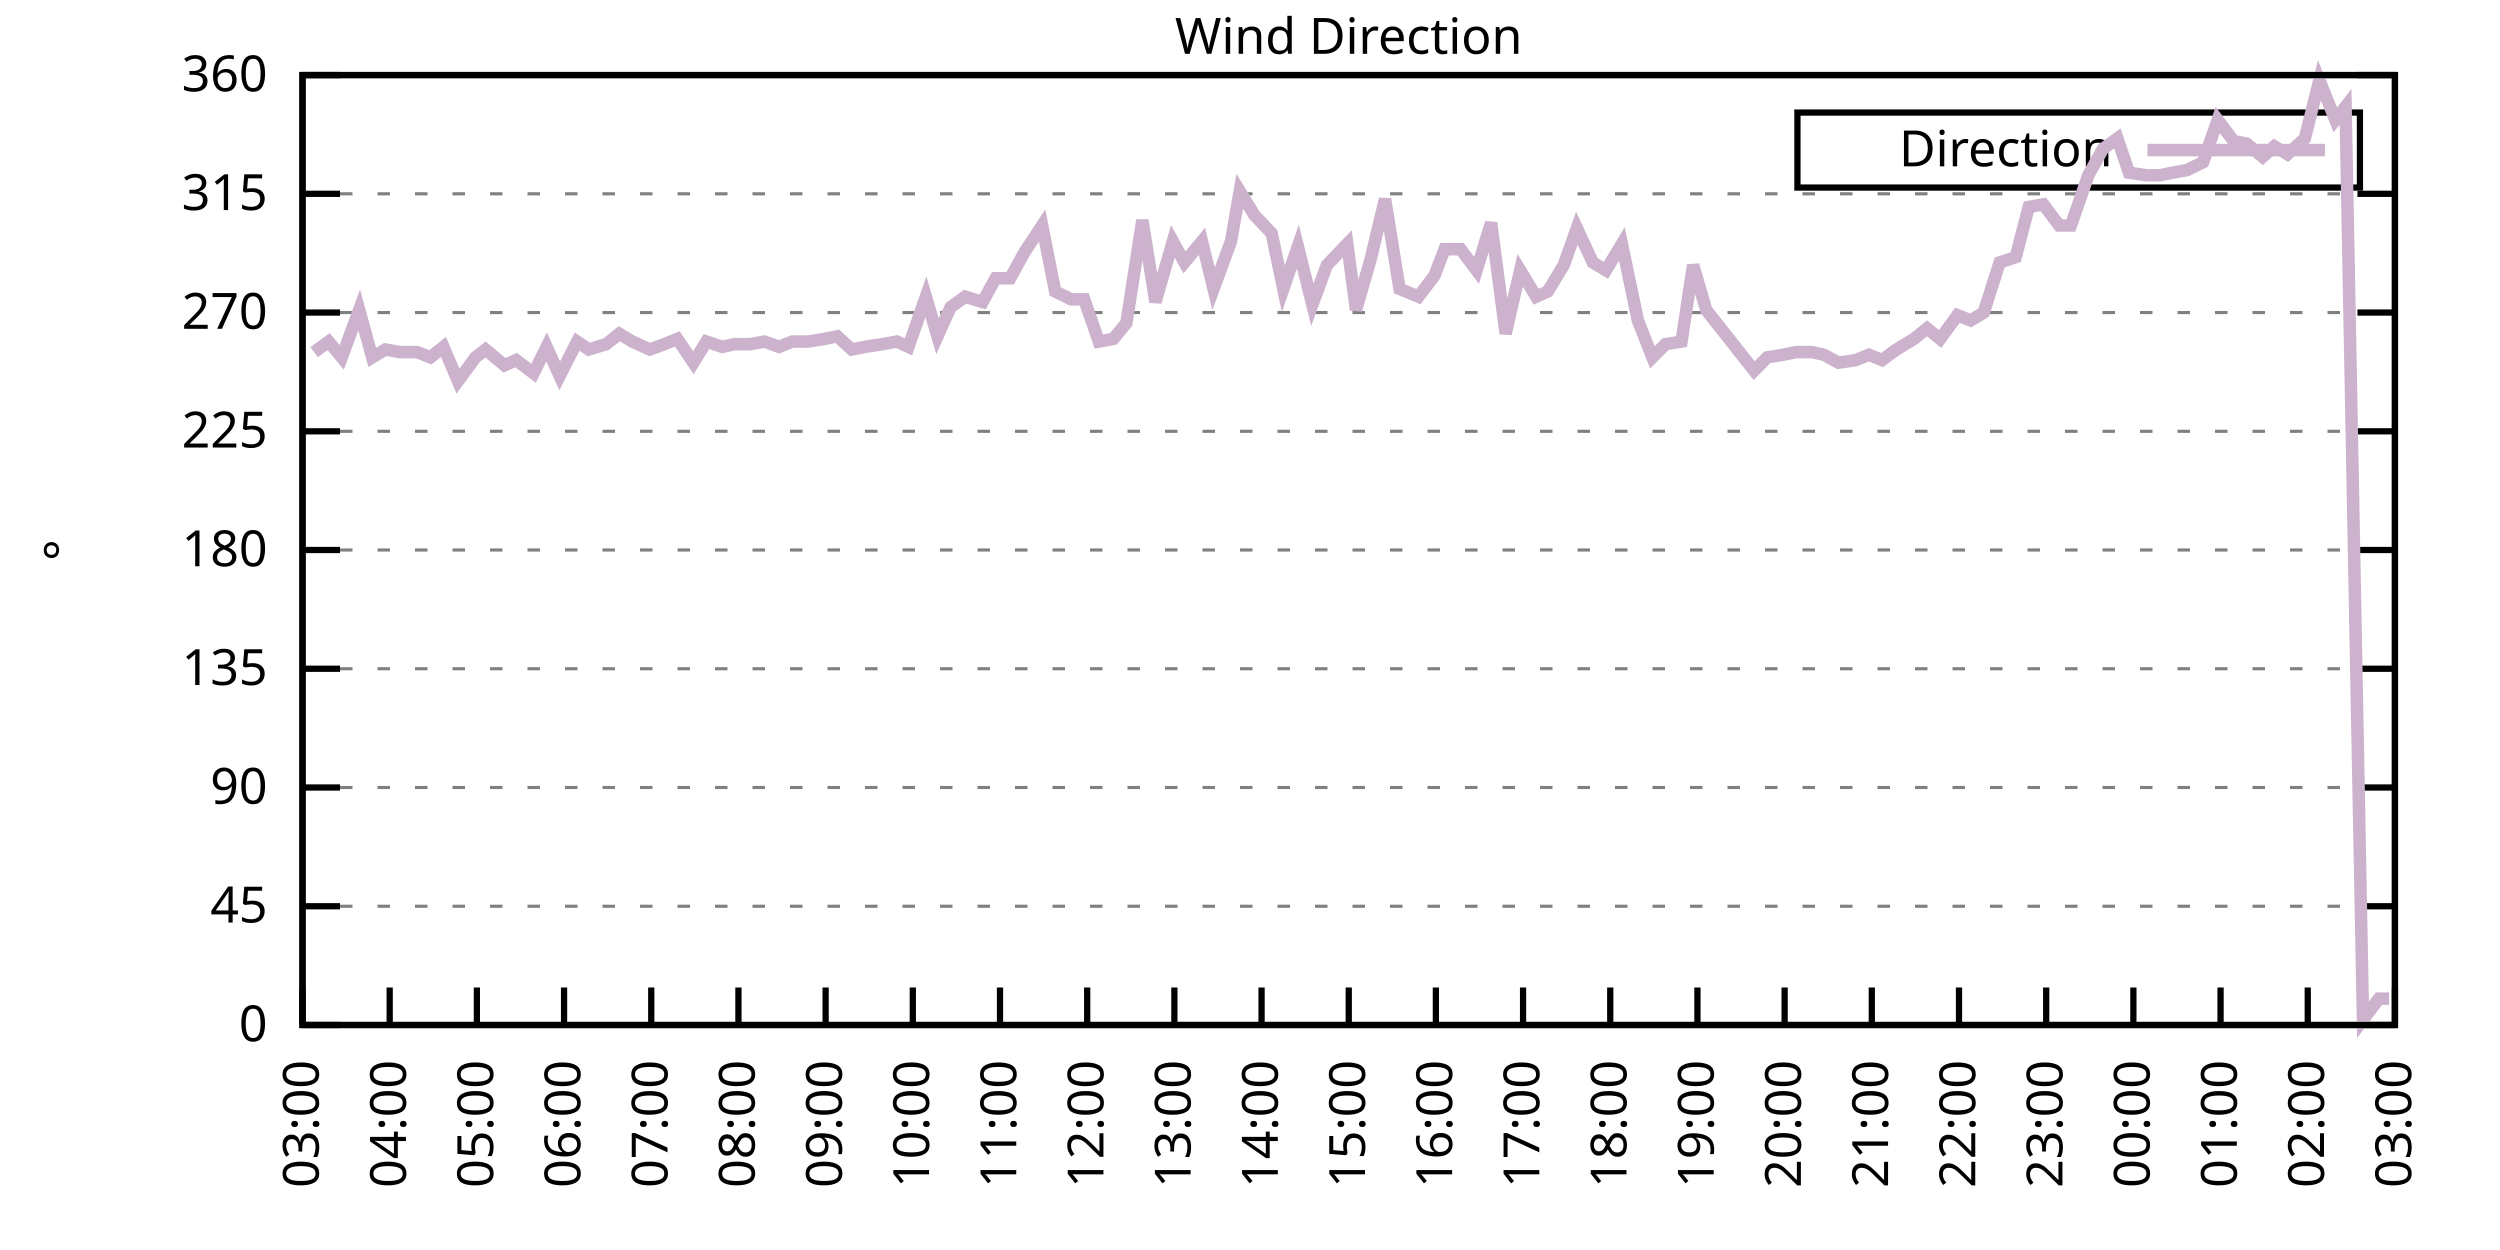
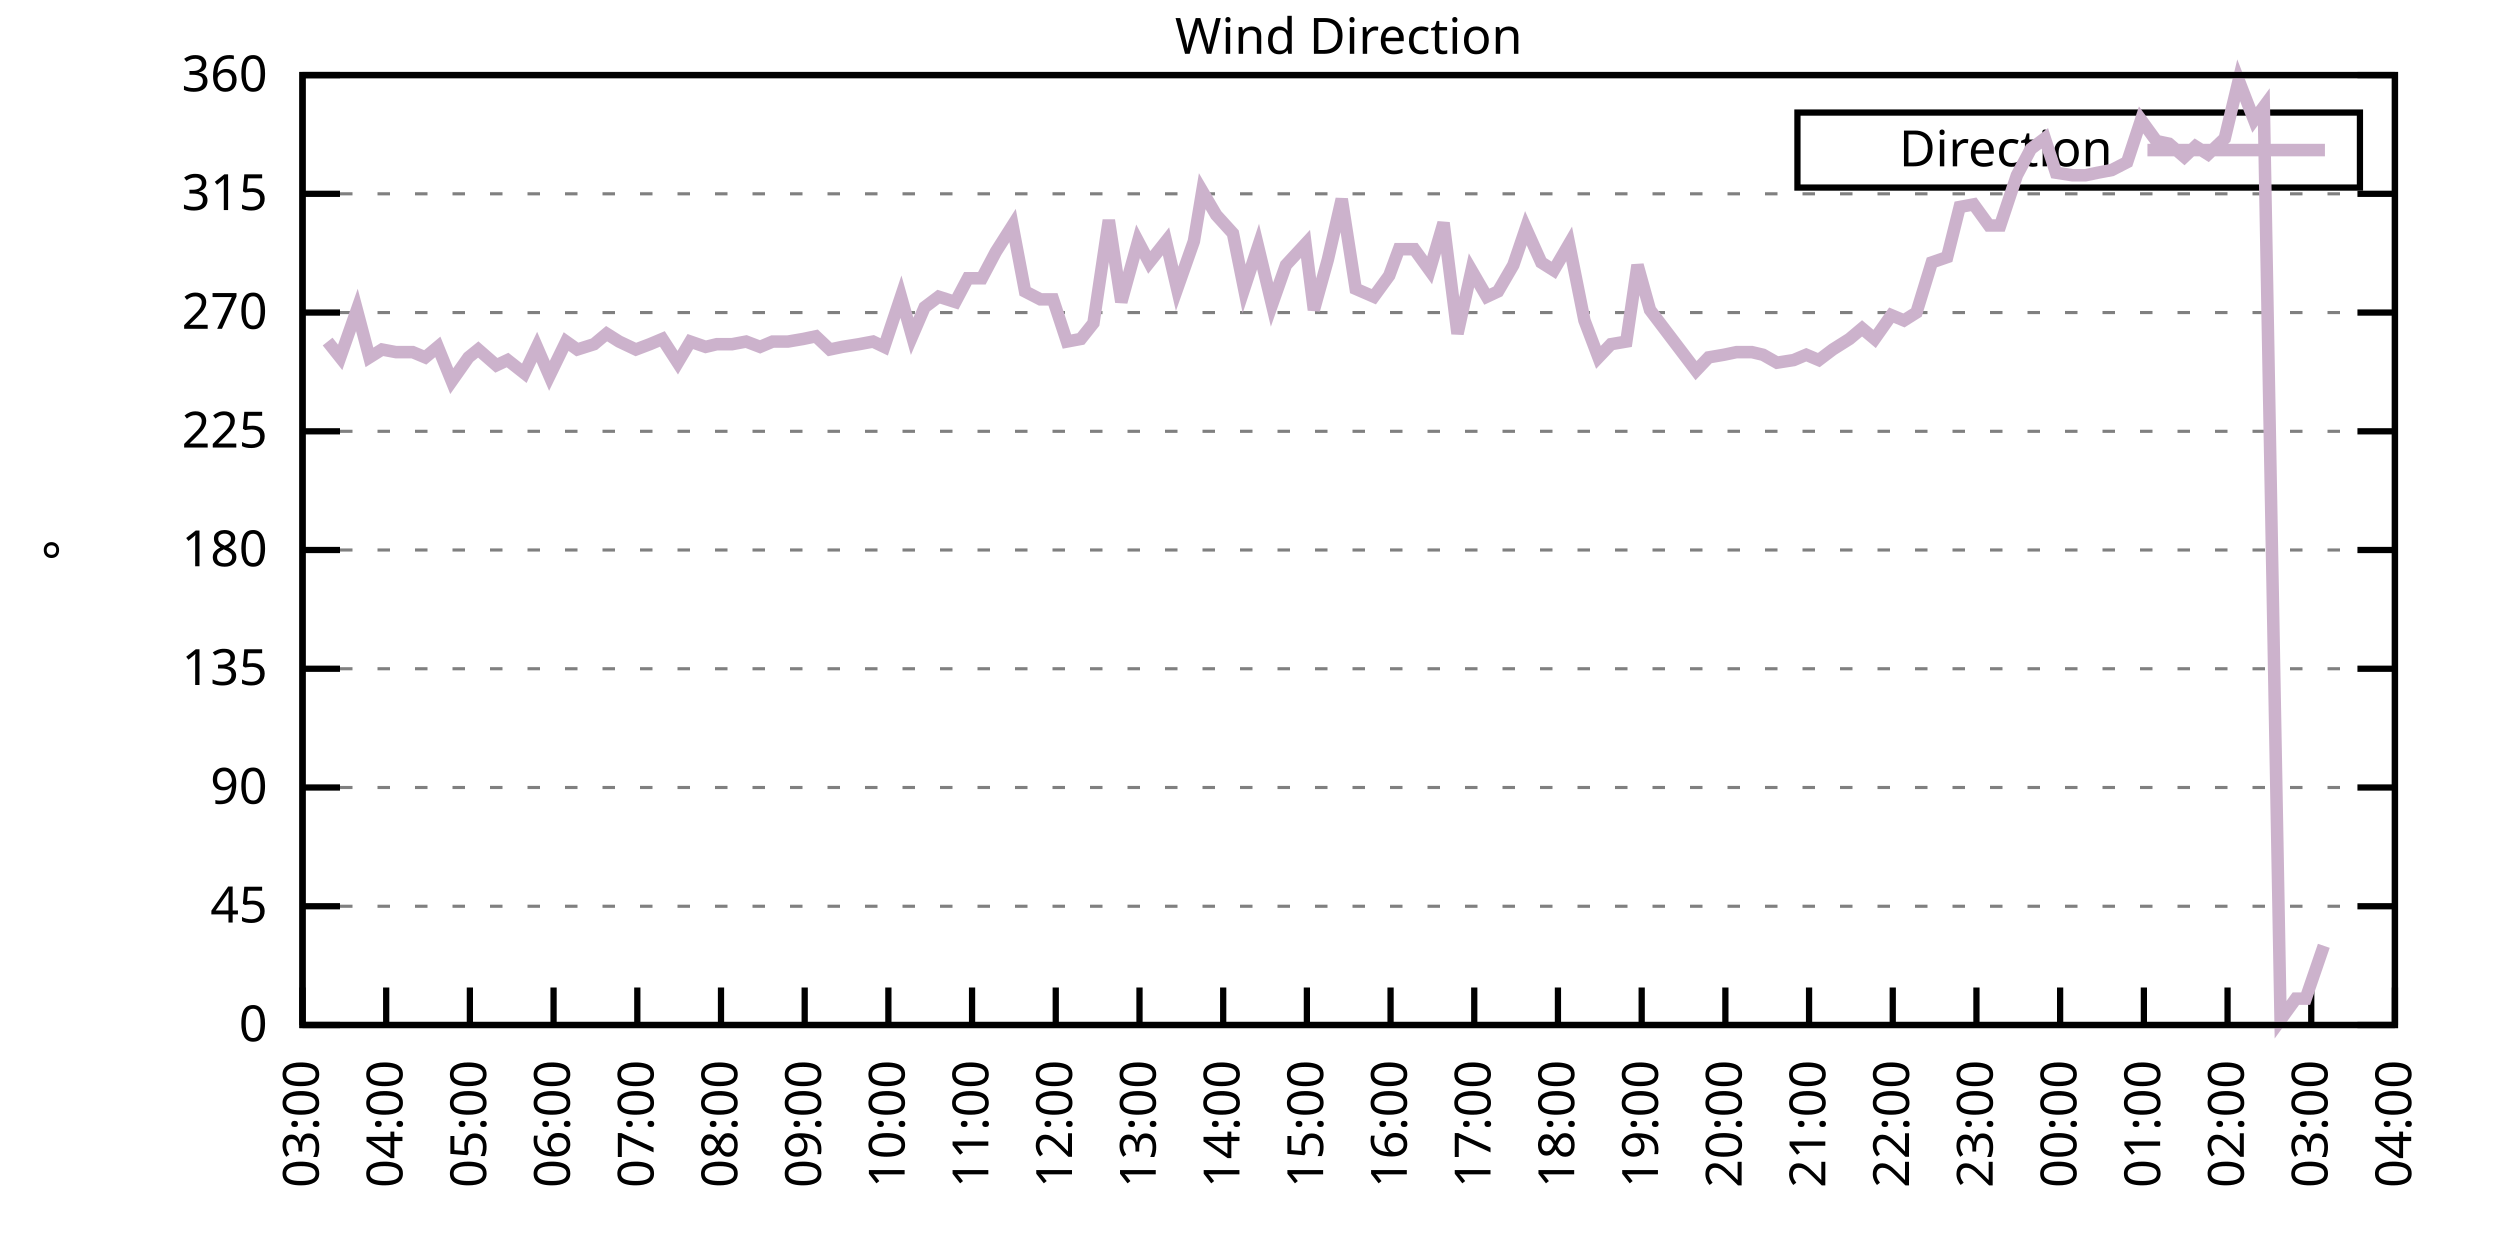
<svg xmlns="http://www.w3.org/2000/svg" xmlns:xlink="http://www.w3.org/1999/xlink" width="400" height="200" viewBox="0 0 400 200">
  <g id="gnuplot_canvas">
    <rect x="0" y="0" width="400" height="200" fill="none" />
    <defs>
      <circle id="gpDot" r="0.5" stroke-width="0.5" stroke="currentColor" />
      <path id="gpPt0" stroke-width="0.333" stroke="currentColor" d="M-1,0 h2 M0,-1 v2" />
      <path id="gpPt1" stroke-width="0.333" stroke="currentColor" d="M-1,-1 L1,1 M1,-1 L-1,1" />
      <path id="gpPt2" stroke-width="0.333" stroke="currentColor" d="M-1,0 L1,0 M0,-1 L0,1 M-1,-1 L1,1 M-1,1 L1,-1" />
      <rect id="gpPt3" stroke-width="0.333" stroke="currentColor" x="-1" y="-1" width="2" height="2" />
      <rect id="gpPt4" stroke-width="0.333" stroke="currentColor" fill="currentColor" x="-1" y="-1" width="2" height="2" />
      <circle id="gpPt5" stroke-width="0.333" stroke="currentColor" cx="0" cy="0" r="1" />
      <use xlink:href="#gpPt5" id="gpPt6" fill="currentColor" stroke="none" />
      <path id="gpPt7" stroke-width="0.333" stroke="currentColor" d="M0,-1.33 L-1.33,0.67 L1.33,0.67 z" />
      <use xlink:href="#gpPt7" id="gpPt8" fill="currentColor" stroke="none" />
      <use xlink:href="#gpPt7" id="gpPt9" stroke="currentColor" transform="rotate(180)" />
      <use xlink:href="#gpPt9" id="gpPt10" fill="currentColor" stroke="none" />
      <use xlink:href="#gpPt3" id="gpPt11" stroke="currentColor" transform="rotate(45)" />
      <use xlink:href="#gpPt11" id="gpPt12" fill="currentColor" stroke="none" />
      <path id="gpPt13" stroke-width="0.333" stroke="currentColor" d="M0,1.330 L1.265,0.411 L0.782,-1.067 L-0.782,-1.076 L-1.265,0.411 z" />
      <use xlink:href="#gpPt13" id="gpPt14" fill="currentColor" stroke="none" />
      <filter id="textbox" filterUnits="objectBoundingBox" x="0" y="0" height="1" width="1">
        <feFlood flood-color="white" flood-opacity="1" result="bgnd" />
        <feComposite in="SourceGraphic" in2="bgnd" operator="atop" />
      </filter>
      <filter id="greybox" filterUnits="objectBoundingBox" x="0" y="0" height="1" width="1">
        <feFlood flood-color="lightgrey" flood-opacity="1" result="grey" />
        <feComposite in="SourceGraphic" in2="grey" operator="atop" />
      </filter>
    </defs>
    <g fill="none" color="white" stroke="currentColor" stroke-width="1.00" stroke-linecap="butt" stroke-linejoin="miter">
</g>
    <g fill="none" color="black" stroke="currentColor" stroke-width="1.00" stroke-linecap="butt" stroke-linejoin="miter">
      <g stroke="none" shape-rendering="crispEdges">
        <polygon fill="rgb(255, 255, 255)" points="48.40,164.00 383.18,164.00 383.18,12.02 48.40,12.02 " />
      </g>
    </g>
    <g fill="none" color="black" stroke="currentColor" stroke-width="1.00" stroke-linecap="butt" stroke-linejoin="miter">
</g>
    <g fill="none" color="black" stroke="black" stroke-width="0.50" stroke-linecap="butt" stroke-linejoin="miter">
</g>
    <g fill="none" color="gray" stroke="currentColor" stroke-width="0.50" stroke-linecap="butt" stroke-linejoin="miter">
      <path stroke="gray" stroke-dasharray="2,4" class="gridline" d="M48.40,164.00 L383.19,164.00  " />
    </g>
    <g fill="none" color="gray" stroke="gray" stroke-width="1.00" stroke-linecap="butt" stroke-linejoin="miter">
</g>
    <g fill="none" color="black" stroke="currentColor" stroke-width="1.00" stroke-linecap="butt" stroke-linejoin="miter">
      <path stroke="black" d="M48.40,164.00 L54.40,164.00 M383.19,164.00 L377.19,164.00  " />
      <g transform="translate(42.80,166.60)" stroke="none" fill="black" font-family="Sans" font-size="8.00" text-anchor="end">
        <text>
          <tspan font-family="Sans"> 0</tspan>
        </text>
      </g>
    </g>
    <g fill="none" color="black" stroke="currentColor" stroke-width="1.00" stroke-linecap="butt" stroke-linejoin="miter">
</g>
    <g fill="none" color="black" stroke="black" stroke-width="0.50" stroke-linecap="butt" stroke-linejoin="miter">
</g>
    <g fill="none" color="gray" stroke="currentColor" stroke-width="0.50" stroke-linecap="butt" stroke-linejoin="miter">
      <path stroke="gray" stroke-dasharray="2,4" class="gridline" d="M48.40,145.00 L383.19,145.00  " />
    </g>
    <g fill="none" color="gray" stroke="gray" stroke-width="1.00" stroke-linecap="butt" stroke-linejoin="miter">
</g>
    <g fill="none" color="black" stroke="currentColor" stroke-width="1.00" stroke-linecap="butt" stroke-linejoin="miter">
      <path stroke="black" d="M48.40,145.00 L54.40,145.00 M383.19,145.00 L377.19,145.00  " />
      <g transform="translate(42.80,147.60)" stroke="none" fill="black" font-family="Sans" font-size="8.00" text-anchor="end">
        <text>
          <tspan font-family="Sans"> 45</tspan>
        </text>
      </g>
    </g>
    <g fill="none" color="black" stroke="currentColor" stroke-width="1.00" stroke-linecap="butt" stroke-linejoin="miter">
</g>
    <g fill="none" color="black" stroke="black" stroke-width="0.50" stroke-linecap="butt" stroke-linejoin="miter">
</g>
    <g fill="none" color="gray" stroke="currentColor" stroke-width="0.50" stroke-linecap="butt" stroke-linejoin="miter">
      <path stroke="gray" stroke-dasharray="2,4" class="gridline" d="M48.40,126.00 L383.19,126.00  " />
    </g>
    <g fill="none" color="gray" stroke="gray" stroke-width="1.00" stroke-linecap="butt" stroke-linejoin="miter">
</g>
    <g fill="none" color="black" stroke="currentColor" stroke-width="1.00" stroke-linecap="butt" stroke-linejoin="miter">
      <path stroke="black" d="M48.40,126.00 L54.40,126.00 M383.19,126.00 L377.19,126.00  " />
      <g transform="translate(42.80,128.60)" stroke="none" fill="black" font-family="Sans" font-size="8.00" text-anchor="end">
        <text>
          <tspan font-family="Sans"> 90</tspan>
        </text>
      </g>
    </g>
    <g fill="none" color="black" stroke="currentColor" stroke-width="1.00" stroke-linecap="butt" stroke-linejoin="miter">
</g>
    <g fill="none" color="black" stroke="black" stroke-width="0.50" stroke-linecap="butt" stroke-linejoin="miter">
</g>
    <g fill="none" color="gray" stroke="currentColor" stroke-width="0.50" stroke-linecap="butt" stroke-linejoin="miter">
      <path stroke="gray" stroke-dasharray="2,4" class="gridline" d="M48.40,107.00 L383.19,107.00  " />
    </g>
    <g fill="none" color="gray" stroke="gray" stroke-width="1.00" stroke-linecap="butt" stroke-linejoin="miter">
</g>
    <g fill="none" color="black" stroke="currentColor" stroke-width="1.00" stroke-linecap="butt" stroke-linejoin="miter">
      <path stroke="black" d="M48.40,107.00 L54.40,107.00 M383.19,107.00 L377.19,107.00  " />
      <g transform="translate(42.80,109.60)" stroke="none" fill="black" font-family="Sans" font-size="8.00" text-anchor="end">
        <text>
          <tspan font-family="Sans"> 135</tspan>
        </text>
      </g>
    </g>
    <g fill="none" color="black" stroke="currentColor" stroke-width="1.00" stroke-linecap="butt" stroke-linejoin="miter">
</g>
    <g fill="none" color="black" stroke="black" stroke-width="0.50" stroke-linecap="butt" stroke-linejoin="miter">
</g>
    <g fill="none" color="gray" stroke="currentColor" stroke-width="0.50" stroke-linecap="butt" stroke-linejoin="miter">
      <path stroke="gray" stroke-dasharray="2,4" class="gridline" d="M48.40,88.00 L383.19,88.00  " />
    </g>
    <g fill="none" color="gray" stroke="gray" stroke-width="1.00" stroke-linecap="butt" stroke-linejoin="miter">
</g>
    <g fill="none" color="black" stroke="currentColor" stroke-width="1.00" stroke-linecap="butt" stroke-linejoin="miter">
      <path stroke="black" d="M48.40,88.00 L54.40,88.00 M383.19,88.00 L377.19,88.00  " />
      <g transform="translate(42.80,90.60)" stroke="none" fill="black" font-family="Sans" font-size="8.00" text-anchor="end">
        <text>
          <tspan font-family="Sans"> 180</tspan>
        </text>
      </g>
    </g>
    <g fill="none" color="black" stroke="currentColor" stroke-width="1.00" stroke-linecap="butt" stroke-linejoin="miter">
</g>
    <g fill="none" color="black" stroke="black" stroke-width="0.50" stroke-linecap="butt" stroke-linejoin="miter">
</g>
    <g fill="none" color="gray" stroke="currentColor" stroke-width="0.50" stroke-linecap="butt" stroke-linejoin="miter">
      <path stroke="gray" stroke-dasharray="2,4" class="gridline" d="M48.40,69.01 L383.19,69.01  " />
    </g>
    <g fill="none" color="gray" stroke="gray" stroke-width="1.00" stroke-linecap="butt" stroke-linejoin="miter">
</g>
    <g fill="none" color="black" stroke="currentColor" stroke-width="1.00" stroke-linecap="butt" stroke-linejoin="miter">
      <path stroke="black" d="M48.40,69.01 L54.40,69.01 M383.19,69.01 L377.19,69.01  " />
      <g transform="translate(42.80,71.61)" stroke="none" fill="black" font-family="Sans" font-size="8.00" text-anchor="end">
        <text>
          <tspan font-family="Sans"> 225</tspan>
        </text>
      </g>
    </g>
    <g fill="none" color="black" stroke="currentColor" stroke-width="1.00" stroke-linecap="butt" stroke-linejoin="miter">
</g>
    <g fill="none" color="black" stroke="black" stroke-width="0.50" stroke-linecap="butt" stroke-linejoin="miter">
</g>
    <g fill="none" color="gray" stroke="currentColor" stroke-width="0.50" stroke-linecap="butt" stroke-linejoin="miter">
      <path stroke="gray" stroke-dasharray="2,4" class="gridline" d="M48.40,50.01 L383.19,50.01  " />
    </g>
    <g fill="none" color="gray" stroke="gray" stroke-width="1.00" stroke-linecap="butt" stroke-linejoin="miter">
</g>
    <g fill="none" color="black" stroke="currentColor" stroke-width="1.00" stroke-linecap="butt" stroke-linejoin="miter">
      <path stroke="black" d="M48.40,50.01 L54.40,50.01 M383.19,50.01 L377.19,50.01  " />
      <g transform="translate(42.80,52.61)" stroke="none" fill="black" font-family="Sans" font-size="8.00" text-anchor="end">
        <text>
          <tspan font-family="Sans"> 270</tspan>
        </text>
      </g>
    </g>
    <g fill="none" color="black" stroke="currentColor" stroke-width="1.00" stroke-linecap="butt" stroke-linejoin="miter">
</g>
    <g fill="none" color="black" stroke="black" stroke-width="0.50" stroke-linecap="butt" stroke-linejoin="miter">
</g>
    <g fill="none" color="gray" stroke="currentColor" stroke-width="0.50" stroke-linecap="butt" stroke-linejoin="miter">
      <path stroke="gray" stroke-dasharray="2,4" class="gridline" d="M48.40,31.01 L383.19,31.01  " />
    </g>
    <g fill="none" color="gray" stroke="gray" stroke-width="1.00" stroke-linecap="butt" stroke-linejoin="miter">
</g>
    <g fill="none" color="black" stroke="currentColor" stroke-width="1.00" stroke-linecap="butt" stroke-linejoin="miter">
      <path stroke="black" d="M48.40,31.01 L54.40,31.01 M383.19,31.01 L377.19,31.01  " />
      <g transform="translate(42.80,33.61)" stroke="none" fill="black" font-family="Sans" font-size="8.00" text-anchor="end">
        <text>
          <tspan font-family="Sans"> 315</tspan>
        </text>
      </g>
    </g>
    <g fill="none" color="black" stroke="currentColor" stroke-width="1.00" stroke-linecap="butt" stroke-linejoin="miter">
</g>
    <g fill="none" color="black" stroke="black" stroke-width="0.50" stroke-linecap="butt" stroke-linejoin="miter">
</g>
    <g fill="none" color="gray" stroke="currentColor" stroke-width="0.50" stroke-linecap="butt" stroke-linejoin="miter">
      <path stroke="gray" stroke-dasharray="2,4" class="gridline" d="M48.40,12.01 L383.19,12.01  " />
    </g>
    <g fill="none" color="gray" stroke="gray" stroke-width="1.00" stroke-linecap="butt" stroke-linejoin="miter">
</g>
    <g fill="none" color="black" stroke="currentColor" stroke-width="1.00" stroke-linecap="butt" stroke-linejoin="miter">
      <path stroke="black" d="M48.40,12.01 L54.40,12.01 M383.19,12.01 L377.19,12.01  " />
      <g transform="translate(42.80,14.61)" stroke="none" fill="black" font-family="Sans" font-size="8.00" text-anchor="end">
        <text>
          <tspan font-family="Sans"> 360</tspan>
        </text>
      </g>
    </g>
    <g fill="none" color="black" stroke="currentColor" stroke-width="1.00" stroke-linecap="butt" stroke-linejoin="miter">
      <path stroke="black" d="M48.40,164.00 L48.40,158.00  " />
      <g transform="translate(51.00,169.60) rotate(270.00)" stroke="none" fill="black" font-family="Sans" font-size="8.00" text-anchor="end">
        <text>
          <tspan font-family="Sans">03:00</tspan>
        </text>
      </g>
    </g>
    <g fill="none" color="black" stroke="currentColor" stroke-width="1.00" stroke-linecap="butt" stroke-linejoin="miter">
-       <path stroke="black" d="M62.35,164.00 L62.35,158.00  " />
-       <g transform="translate(64.95,169.60) rotate(270.00)" stroke="none" fill="black" font-family="Sans" font-size="8.00" text-anchor="end">
+       <path stroke="black" d="M61.79,164.00 L61.79,158.00  " />
+       <g transform="translate(64.39,169.60) rotate(270.00)" stroke="none" fill="black" font-family="Sans" font-size="8.00" text-anchor="end">
        <text>
          <tspan font-family="Sans">04:00</tspan>
        </text>
      </g>
    </g>
    <g fill="none" color="black" stroke="currentColor" stroke-width="1.00" stroke-linecap="butt" stroke-linejoin="miter">
-       <path stroke="black" d="M76.30,164.00 L76.30,158.00  " />
-       <g transform="translate(78.90,169.60) rotate(270.00)" stroke="none" fill="black" font-family="Sans" font-size="8.00" text-anchor="end">
+       <path stroke="black" d="M75.18,164.00 L75.18,158.00  " />
+       <g transform="translate(77.78,169.60) rotate(270.00)" stroke="none" fill="black" font-family="Sans" font-size="8.00" text-anchor="end">
        <text>
          <tspan font-family="Sans">05:00</tspan>
        </text>
      </g>
    </g>
    <g fill="none" color="black" stroke="currentColor" stroke-width="1.00" stroke-linecap="butt" stroke-linejoin="miter">
-       <path stroke="black" d="M90.25,164.00 L90.25,158.00  " />
-       <g transform="translate(92.85,169.60) rotate(270.00)" stroke="none" fill="black" font-family="Sans" font-size="8.00" text-anchor="end">
+       <path stroke="black" d="M88.57,164.00 L88.57,158.00  " />
+       <g transform="translate(91.17,169.60) rotate(270.00)" stroke="none" fill="black" font-family="Sans" font-size="8.00" text-anchor="end">
        <text>
          <tspan font-family="Sans">06:00</tspan>
        </text>
      </g>
    </g>
    <g fill="none" color="black" stroke="currentColor" stroke-width="1.00" stroke-linecap="butt" stroke-linejoin="miter">
-       <path stroke="black" d="M104.20,164.00 L104.20,158.00  " />
-       <g transform="translate(106.80,169.60) rotate(270.00)" stroke="none" fill="black" font-family="Sans" font-size="8.00" text-anchor="end">
+       <path stroke="black" d="M101.97,164.00 L101.97,158.00  " />
+       <g transform="translate(104.57,169.60) rotate(270.00)" stroke="none" fill="black" font-family="Sans" font-size="8.00" text-anchor="end">
        <text>
          <tspan font-family="Sans">07:00</tspan>
        </text>
      </g>
    </g>
    <g fill="none" color="black" stroke="currentColor" stroke-width="1.00" stroke-linecap="butt" stroke-linejoin="miter">
-       <path stroke="black" d="M118.15,164.00 L118.15,158.00  " />
-       <g transform="translate(120.75,169.60) rotate(270.00)" stroke="none" fill="black" font-family="Sans" font-size="8.00" text-anchor="end">
+       <path stroke="black" d="M115.36,164.00 L115.36,158.00  " />
+       <g transform="translate(117.96,169.60) rotate(270.00)" stroke="none" fill="black" font-family="Sans" font-size="8.00" text-anchor="end">
        <text>
          <tspan font-family="Sans">08:00</tspan>
        </text>
      </g>
    </g>
    <g fill="none" color="black" stroke="currentColor" stroke-width="1.00" stroke-linecap="butt" stroke-linejoin="miter">
-       <path stroke="black" d="M132.10,164.00 L132.10,158.00  " />
-       <g transform="translate(134.70,169.60) rotate(270.00)" stroke="none" fill="black" font-family="Sans" font-size="8.00" text-anchor="end">
+       <path stroke="black" d="M128.75,164.00 L128.75,158.00  " />
+       <g transform="translate(131.35,169.60) rotate(270.00)" stroke="none" fill="black" font-family="Sans" font-size="8.00" text-anchor="end">
        <text>
          <tspan font-family="Sans">09:00</tspan>
        </text>
      </g>
    </g>
    <g fill="none" color="black" stroke="currentColor" stroke-width="1.00" stroke-linecap="butt" stroke-linejoin="miter">
-       <path stroke="black" d="M146.05,164.00 L146.05,158.00  " />
-       <g transform="translate(148.65,169.60) rotate(270.00)" stroke="none" fill="black" font-family="Sans" font-size="8.00" text-anchor="end">
+       <path stroke="black" d="M142.14,164.00 L142.14,158.00  " />
+       <g transform="translate(144.74,169.60) rotate(270.00)" stroke="none" fill="black" font-family="Sans" font-size="8.00" text-anchor="end">
        <text>
          <tspan font-family="Sans">10:00</tspan>
        </text>
      </g>
    </g>
    <g fill="none" color="black" stroke="currentColor" stroke-width="1.00" stroke-linecap="butt" stroke-linejoin="miter">
-       <path stroke="black" d="M160.00,164.00 L160.00,158.00  " />
-       <g transform="translate(162.60,169.60) rotate(270.00)" stroke="none" fill="black" font-family="Sans" font-size="8.00" text-anchor="end">
+       <path stroke="black" d="M155.53,164.00 L155.53,158.00  " />
+       <g transform="translate(158.13,169.60) rotate(270.00)" stroke="none" fill="black" font-family="Sans" font-size="8.00" text-anchor="end">
        <text>
          <tspan font-family="Sans">11:00</tspan>
        </text>
      </g>
    </g>
    <g fill="none" color="black" stroke="currentColor" stroke-width="1.00" stroke-linecap="butt" stroke-linejoin="miter">
-       <path stroke="black" d="M173.95,164.00 L173.95,158.00  " />
-       <g transform="translate(176.55,169.60) rotate(270.00)" stroke="none" fill="black" font-family="Sans" font-size="8.00" text-anchor="end">
+       <path stroke="black" d="M168.92,164.00 L168.92,158.00  " />
+       <g transform="translate(171.52,169.60) rotate(270.00)" stroke="none" fill="black" font-family="Sans" font-size="8.00" text-anchor="end">
        <text>
          <tspan font-family="Sans">12:00</tspan>
        </text>
      </g>
    </g>
    <g fill="none" color="black" stroke="currentColor" stroke-width="1.00" stroke-linecap="butt" stroke-linejoin="miter">
-       <path stroke="black" d="M187.90,164.00 L187.90,158.00  " />
-       <g transform="translate(190.50,169.60) rotate(270.00)" stroke="none" fill="black" font-family="Sans" font-size="8.00" text-anchor="end">
+       <path stroke="black" d="M182.32,164.00 L182.32,158.00  " />
+       <g transform="translate(184.92,169.60) rotate(270.00)" stroke="none" fill="black" font-family="Sans" font-size="8.00" text-anchor="end">
        <text>
          <tspan font-family="Sans">13:00</tspan>
        </text>
      </g>
    </g>
    <g fill="none" color="black" stroke="currentColor" stroke-width="1.00" stroke-linecap="butt" stroke-linejoin="miter">
-       <path stroke="black" d="M201.85,164.00 L201.85,158.00  " />
-       <g transform="translate(204.45,169.60) rotate(270.00)" stroke="none" fill="black" font-family="Sans" font-size="8.00" text-anchor="end">
+       <path stroke="black" d="M195.71,164.00 L195.71,158.00  " />
+       <g transform="translate(198.31,169.60) rotate(270.00)" stroke="none" fill="black" font-family="Sans" font-size="8.00" text-anchor="end">
        <text>
          <tspan font-family="Sans">14:00</tspan>
        </text>
      </g>
    </g>
    <g fill="none" color="black" stroke="currentColor" stroke-width="1.00" stroke-linecap="butt" stroke-linejoin="miter">
-       <path stroke="black" d="M215.80,164.00 L215.80,158.00  " />
-       <g transform="translate(218.40,169.60) rotate(270.00)" stroke="none" fill="black" font-family="Sans" font-size="8.00" text-anchor="end">
+       <path stroke="black" d="M209.10,164.00 L209.10,158.00  " />
+       <g transform="translate(211.70,169.60) rotate(270.00)" stroke="none" fill="black" font-family="Sans" font-size="8.00" text-anchor="end">
        <text>
          <tspan font-family="Sans">15:00</tspan>
        </text>
      </g>
    </g>
    <g fill="none" color="black" stroke="currentColor" stroke-width="1.00" stroke-linecap="butt" stroke-linejoin="miter">
-       <path stroke="black" d="M229.74,164.00 L229.74,158.00  " />
-       <g transform="translate(232.34,169.60) rotate(270.00)" stroke="none" fill="black" font-family="Sans" font-size="8.00" text-anchor="end">
+       <path stroke="black" d="M222.49,164.00 L222.49,158.00  " />
+       <g transform="translate(225.09,169.60) rotate(270.00)" stroke="none" fill="black" font-family="Sans" font-size="8.00" text-anchor="end">
        <text>
          <tspan font-family="Sans">16:00</tspan>
        </text>
      </g>
    </g>
    <g fill="none" color="black" stroke="currentColor" stroke-width="1.00" stroke-linecap="butt" stroke-linejoin="miter">
-       <path stroke="black" d="M243.69,164.00 L243.69,158.00  " />
-       <g transform="translate(246.29,169.60) rotate(270.00)" stroke="none" fill="black" font-family="Sans" font-size="8.00" text-anchor="end">
+       <path stroke="black" d="M235.88,164.00 L235.88,158.00  " />
+       <g transform="translate(238.48,169.60) rotate(270.00)" stroke="none" fill="black" font-family="Sans" font-size="8.00" text-anchor="end">
        <text>
          <tspan font-family="Sans">17:00</tspan>
        </text>
      </g>
    </g>
    <g fill="none" color="black" stroke="currentColor" stroke-width="1.00" stroke-linecap="butt" stroke-linejoin="miter">
-       <path stroke="black" d="M257.64,164.00 L257.64,158.00  " />
-       <g transform="translate(260.24,169.60) rotate(270.00)" stroke="none" fill="black" font-family="Sans" font-size="8.00" text-anchor="end">
+       <path stroke="black" d="M249.27,164.00 L249.27,158.00  " />
+       <g transform="translate(251.87,169.60) rotate(270.00)" stroke="none" fill="black" font-family="Sans" font-size="8.00" text-anchor="end">
        <text>
          <tspan font-family="Sans">18:00</tspan>
        </text>
      </g>
    </g>
    <g fill="none" color="black" stroke="currentColor" stroke-width="1.00" stroke-linecap="butt" stroke-linejoin="miter">
-       <path stroke="black" d="M271.59,164.00 L271.59,158.00  " />
-       <g transform="translate(274.19,169.60) rotate(270.00)" stroke="none" fill="black" font-family="Sans" font-size="8.00" text-anchor="end">
+       <path stroke="black" d="M262.67,164.00 L262.67,158.00  " />
+       <g transform="translate(265.27,169.60) rotate(270.00)" stroke="none" fill="black" font-family="Sans" font-size="8.00" text-anchor="end">
        <text>
          <tspan font-family="Sans">19:00</tspan>
        </text>
      </g>
    </g>
    <g fill="none" color="black" stroke="currentColor" stroke-width="1.00" stroke-linecap="butt" stroke-linejoin="miter">
-       <path stroke="black" d="M285.54,164.00 L285.54,158.00  " />
-       <g transform="translate(288.14,169.60) rotate(270.00)" stroke="none" fill="black" font-family="Sans" font-size="8.00" text-anchor="end">
+       <path stroke="black" d="M276.06,164.00 L276.06,158.00  " />
+       <g transform="translate(278.66,169.60) rotate(270.00)" stroke="none" fill="black" font-family="Sans" font-size="8.00" text-anchor="end">
        <text>
          <tspan font-family="Sans">20:00</tspan>
        </text>
      </g>
    </g>
    <g fill="none" color="black" stroke="currentColor" stroke-width="1.00" stroke-linecap="butt" stroke-linejoin="miter">
-       <path stroke="black" d="M299.49,164.00 L299.49,158.00  " />
-       <g transform="translate(302.09,169.60) rotate(270.00)" stroke="none" fill="black" font-family="Sans" font-size="8.00" text-anchor="end">
+       <path stroke="black" d="M289.45,164.00 L289.45,158.00  " />
+       <g transform="translate(292.05,169.60) rotate(270.00)" stroke="none" fill="black" font-family="Sans" font-size="8.00" text-anchor="end">
        <text>
          <tspan font-family="Sans">21:00</tspan>
        </text>
      </g>
    </g>
    <g fill="none" color="black" stroke="currentColor" stroke-width="1.00" stroke-linecap="butt" stroke-linejoin="miter">
-       <path stroke="black" d="M313.44,164.00 L313.44,158.00  " />
-       <g transform="translate(316.04,169.60) rotate(270.00)" stroke="none" fill="black" font-family="Sans" font-size="8.00" text-anchor="end">
+       <path stroke="black" d="M302.84,164.00 L302.84,158.00  " />
+       <g transform="translate(305.44,169.60) rotate(270.00)" stroke="none" fill="black" font-family="Sans" font-size="8.00" text-anchor="end">
        <text>
          <tspan font-family="Sans">22:00</tspan>
        </text>
      </g>
    </g>
    <g fill="none" color="black" stroke="currentColor" stroke-width="1.00" stroke-linecap="butt" stroke-linejoin="miter">
-       <path stroke="black" d="M327.39,164.00 L327.39,158.00  " />
-       <g transform="translate(329.99,169.60) rotate(270.00)" stroke="none" fill="black" font-family="Sans" font-size="8.00" text-anchor="end">
+       <path stroke="black" d="M316.23,164.00 L316.23,158.00  " />
+       <g transform="translate(318.83,169.60) rotate(270.00)" stroke="none" fill="black" font-family="Sans" font-size="8.00" text-anchor="end">
        <text>
          <tspan font-family="Sans">23:00</tspan>
        </text>
      </g>
    </g>
    <g fill="none" color="black" stroke="currentColor" stroke-width="1.00" stroke-linecap="butt" stroke-linejoin="miter">
-       <path stroke="black" d="M341.34,164.00 L341.34,158.00  " />
-       <g transform="translate(343.94,169.60) rotate(270.00)" stroke="none" fill="black" font-family="Sans" font-size="8.00" text-anchor="end">
+       <path stroke="black" d="M329.62,164.00 L329.62,158.00  " />
+       <g transform="translate(332.22,169.60) rotate(270.00)" stroke="none" fill="black" font-family="Sans" font-size="8.00" text-anchor="end">
        <text>
          <tspan font-family="Sans">00:00</tspan>
        </text>
      </g>
    </g>
    <g fill="none" color="black" stroke="currentColor" stroke-width="1.00" stroke-linecap="butt" stroke-linejoin="miter">
-       <path stroke="black" d="M355.29,164.00 L355.29,158.00  " />
-       <g transform="translate(357.89,169.60) rotate(270.00)" stroke="none" fill="black" font-family="Sans" font-size="8.00" text-anchor="end">
+       <path stroke="black" d="M343.02,164.00 L343.02,158.00  " />
+       <g transform="translate(345.62,169.60) rotate(270.00)" stroke="none" fill="black" font-family="Sans" font-size="8.00" text-anchor="end">
        <text>
          <tspan font-family="Sans">01:00</tspan>
        </text>
      </g>
    </g>
    <g fill="none" color="black" stroke="currentColor" stroke-width="1.00" stroke-linecap="butt" stroke-linejoin="miter">
-       <path stroke="black" d="M369.24,164.00 L369.24,158.00  " />
-       <g transform="translate(371.84,169.60) rotate(270.00)" stroke="none" fill="black" font-family="Sans" font-size="8.00" text-anchor="end">
+       <path stroke="black" d="M356.41,164.00 L356.41,158.00  " />
+       <g transform="translate(359.01,169.60) rotate(270.00)" stroke="none" fill="black" font-family="Sans" font-size="8.00" text-anchor="end">
        <text>
          <tspan font-family="Sans">02:00</tspan>
+         </text>
+       </g>
+     </g>
+     <g fill="none" color="black" stroke="currentColor" stroke-width="1.00" stroke-linecap="butt" stroke-linejoin="miter">
+       <path stroke="black" d="M369.80,164.00 L369.80,158.00  " />
+       <g transform="translate(372.40,169.60) rotate(270.00)" stroke="none" fill="black" font-family="Sans" font-size="8.00" text-anchor="end">
+         <text>
+           <tspan font-family="Sans">03:00</tspan>
        </text>
      </g>
    </g>
    <g fill="none" color="black" stroke="currentColor" stroke-width="1.00" stroke-linecap="butt" stroke-linejoin="miter">
      <path stroke="black" d="M383.19,164.00 L383.19,158.00  " />
      <g transform="translate(385.79,169.60) rotate(270.00)" stroke="none" fill="black" font-family="Sans" font-size="8.00" text-anchor="end">
        <text>
-           <tspan font-family="Sans">03:00</tspan>
+           <tspan font-family="Sans">04:00</tspan>
        </text>
      </g>
    </g>
    <g fill="none" color="black" stroke="currentColor" stroke-width="1.00" stroke-linecap="butt" stroke-linejoin="miter">
</g>
    <g fill="none" color="black" stroke="currentColor" stroke-width="1.00" stroke-linecap="butt" stroke-linejoin="miter">
      <path stroke="black" d="M48.40,12.01 L48.40,164.00 L383.19,164.00 L383.19,12.01 L48.40,12.01 Z  " />
    </g>
    <g fill="none" color="black" stroke="currentColor" stroke-width="1.00" stroke-linecap="butt" stroke-linejoin="miter">
</g>
    <g fill="none" color="black" stroke="currentColor" stroke-width="1.00" stroke-linecap="butt" stroke-linejoin="miter">
      <path stroke="black" d="M287.59,30.01 L287.59,18.01 L377.59,18.01 L377.59,30.01 L287.59,30.01 Z  " />
    </g>
    <g id="Wind_direction_plot_1">
      <g fill="none" color="white" stroke="black" stroke-width="2.00" stroke-linecap="butt" stroke-linejoin="miter">
</g>
      <g fill="none" color="black" stroke="currentColor" stroke-width="2.00" stroke-linecap="butt" stroke-linejoin="miter">
        <g transform="translate(337.99,26.61)" stroke="none" fill="black" font-family="Sans" font-size="8.00" text-anchor="end">
          <text>
            <tspan font-family="Sans">Direction</tspan>
          </text>
        </g>
      </g>
      <g fill="none" color="black" stroke="currentColor" stroke-width="2.00" stroke-linecap="butt" stroke-linejoin="miter">
-         <path stroke="rgb(204, 178, 204)" d="M343.59,24.01 L371.99,24.01 M50.26,56.34 L52.58,54.65 L54.68,57.18 L57.47,49.59 L59.56,57.18 L61.65,55.92   L63.98,56.34 L66.77,56.34 L68.86,57.18 L70.95,55.50 L73.28,60.98 L76.07,57.18 L77.69,55.92 L80.72,58.45   L82.58,57.61 L85.37,59.72 L87.46,55.50 L89.55,60.14 L92.34,54.65 L94.20,55.92 L96.99,55.07 L99.08,53.39   L101.18,54.65 L103.97,55.92 L106.29,55.07 L108.38,54.23 L110.94,58.03 L113.03,54.65 L115.59,55.50 L117.45,55.07   L120.01,55.07 L122.33,54.65 L124.66,55.50 L126.75,54.65 L129.31,54.65 L131.87,54.23 L133.96,53.81 L136.28,55.92   L138.37,55.50 L141.16,55.07 L143.49,54.65 L145.35,55.50 L148.14,47.47 L150.00,53.81 L152.09,49.16 L154.42,47.47   L157.21,48.32 L159.30,44.52 L161.62,44.52 L163.95,40.30 L166.74,36.08 L168.83,46.63 L171.39,47.90 L173.48,47.90   L175.81,54.65 L178.13,54.23 L180.22,51.70 L182.78,35.23 L184.87,48.32 L187.66,38.61 L189.52,41.99 L192.31,38.61   L194.17,46.21 L196.96,38.61 L198.36,30.59 L200.68,34.39 L203.47,37.34 L205.33,46.21 L207.66,39.45 L209.98,48.74   L212.31,42.41 L215.56,39.03 L216.96,49.59 L219.28,41.56 L221.61,31.85 L223.93,46.21 L226.95,47.47 L229.51,44.10   L231.14,39.87 L233.70,39.87 L236.25,43.25 L238.58,35.65 L240.90,53.39 L243.23,43.25 L245.79,47.47 L247.65,46.63   L250.20,42.41 L252.30,36.50 L254.85,41.99 L256.95,43.25 L259.50,39.03 L262.06,51.27 L264.39,57.18 L266.48,55.07   L269.04,54.65 L270.90,42.41 L272.99,49.59 L280.66,59.30 L282.75,57.18 L285.31,56.76 L287.40,56.34 L289.96,56.34   L291.82,56.76 L294.15,58.03 L296.94,57.61 L299.03,56.76 L301.12,57.61 L303.44,55.92 L306.23,54.23 L308.33,52.54   L310.42,54.23 L313.21,50.43 L315.30,51.27 L317.39,50.01 L319.95,41.99 L322.51,41.14 L324.60,33.12 L326.93,32.70   L329.48,36.08 L331.34,36.08 L334.13,28.05 L336.46,23.83 L338.78,22.14 L340.64,27.63 L343.43,28.05 L345.53,28.05   L347.62,27.63 L349.94,27.21 L352.50,25.94 L354.83,19.19 L357.38,22.56 L359.48,22.99 L362.03,25.10 L363.89,23.41   L365.99,24.68 L368.78,22.14 L371.10,12.85 L373.66,19.19 L375.29,17.08 L378.08,163.16 L380.63,159.78 L382.26,159.78    " />
+         <path stroke="rgb(204, 178, 204)" d="M343.59,24.01 L371.99,24.01 M52.42,54.65 L54.43,57.18 L57.10,49.59 L59.11,57.18 L61.12,55.92 L63.35,56.34   L66.03,56.34 L68.04,57.18 L70.05,55.50 L72.28,60.98 L74.96,57.18 L76.52,55.92 L79.42,58.45 L81.21,57.61   L83.89,59.72 L85.90,55.50 L87.91,60.14 L90.58,54.65 L92.37,55.92 L95.05,55.07 L97.06,53.39 L99.06,54.65   L101.74,55.92 L103.98,55.07 L105.98,54.23 L108.44,58.03 L110.45,54.65 L112.90,55.50 L114.69,55.07 L117.14,55.07   L119.38,54.65 L121.61,55.50 L123.62,54.65 L126.07,54.65 L128.53,54.23 L130.54,53.81 L132.77,55.92 L134.78,55.50   L137.45,55.07 L139.69,54.65 L141.47,55.50 L144.15,47.47 L145.94,53.81 L147.94,49.16 L150.18,47.47 L152.85,48.32   L154.86,44.52 L157.10,44.52 L159.33,40.30 L162.01,36.08 L164.01,46.63 L166.47,47.90 L168.48,47.90 L170.71,54.65   L172.94,54.23 L174.95,51.70 L177.41,35.23 L179.41,48.32 L182.09,38.61 L183.88,41.99 L186.56,38.61 L188.34,46.21   L191.02,38.61 L192.36,30.59 L194.59,34.39 L197.27,37.34 L199.06,46.21 L201.29,39.45 L203.52,48.74 L205.75,42.41   L208.88,39.03 L210.22,49.59 L212.45,41.56 L214.68,31.85 L216.91,46.21 L219.81,47.47 L222.27,44.10 L223.83,39.87   L226.29,39.87 L228.74,43.25 L230.97,35.65 L233.20,53.39 L235.44,43.25 L237.89,47.47 L239.68,46.63 L242.13,42.41   L244.14,36.50 L246.60,41.99 L248.60,43.25 L251.06,39.03 L253.51,51.27 L255.75,57.18 L257.76,55.07 L260.21,54.65   L262.00,42.41 L264.00,49.59 L271.37,59.30 L273.38,57.18 L275.83,56.76 L277.84,56.34 L280.30,56.34 L282.08,56.76   L284.32,58.03 L286.99,57.61 L289.00,56.76 L291.01,57.61 L293.24,55.92 L295.92,54.23 L297.93,52.54 L299.94,54.23   L302.62,50.43 L304.63,51.27 L306.63,50.01 L309.09,41.99 L311.54,41.14 L313.55,33.12 L315.79,32.70 L318.24,36.08   L320.03,36.08 L322.70,28.05 L324.94,23.83 L327.17,22.14 L328.95,27.63 L331.63,28.05 L333.64,28.05 L335.65,27.63   L337.88,27.21 L340.34,25.94 L342.57,19.19 L345.02,22.56 L347.03,22.99 L349.49,25.10 L351.27,23.41 L353.28,24.68   L355.96,22.14 L358.19,12.85 L360.65,19.19 L362.21,17.08 L364.89,163.16 L367.34,159.78 L368.91,159.78 L371.81,151.33    " />
      </g>
    </g>
    <g fill="none" color="black" stroke="currentColor" stroke-width="2.00" stroke-linecap="butt" stroke-linejoin="miter">
</g>
    <g fill="none" color="black" stroke="black" stroke-width="1.00" stroke-linecap="butt" stroke-linejoin="miter">
</g>
    <g fill="none" color="black" stroke="currentColor" stroke-width="1.00" stroke-linecap="butt" stroke-linejoin="miter">
      <path stroke="black" d="M48.40,12.01 L48.40,164.00 L383.19,164.00 L383.19,12.01 L48.40,12.01 Z  " />
      <g transform="translate(12.80,88.01) rotate(270.00)" stroke="none" fill="black" font-family="Sans" font-size="8.00" text-anchor="middle">
        <text>
          <tspan font-family="Sans">°</tspan>
        </text>
      </g>
    </g>
    <g fill="none" color="black" stroke="currentColor" stroke-width="1.00" stroke-linecap="butt" stroke-linejoin="miter">
</g>
    <g fill="none" color="black" stroke="currentColor" stroke-width="1.00" stroke-linecap="butt" stroke-linejoin="miter">
      <g transform="translate(215.79,8.61)" stroke="none" fill="black" font-family="Sans" font-size="8.00" text-anchor="middle">
        <text>
          <tspan font-family="Sans">Wind Direction</tspan>
        </text>
      </g>
    </g>
    <g fill="none" color="black" stroke="currentColor" stroke-width="1.00" stroke-linecap="butt" stroke-linejoin="miter">
</g>
  </g>
</svg>
